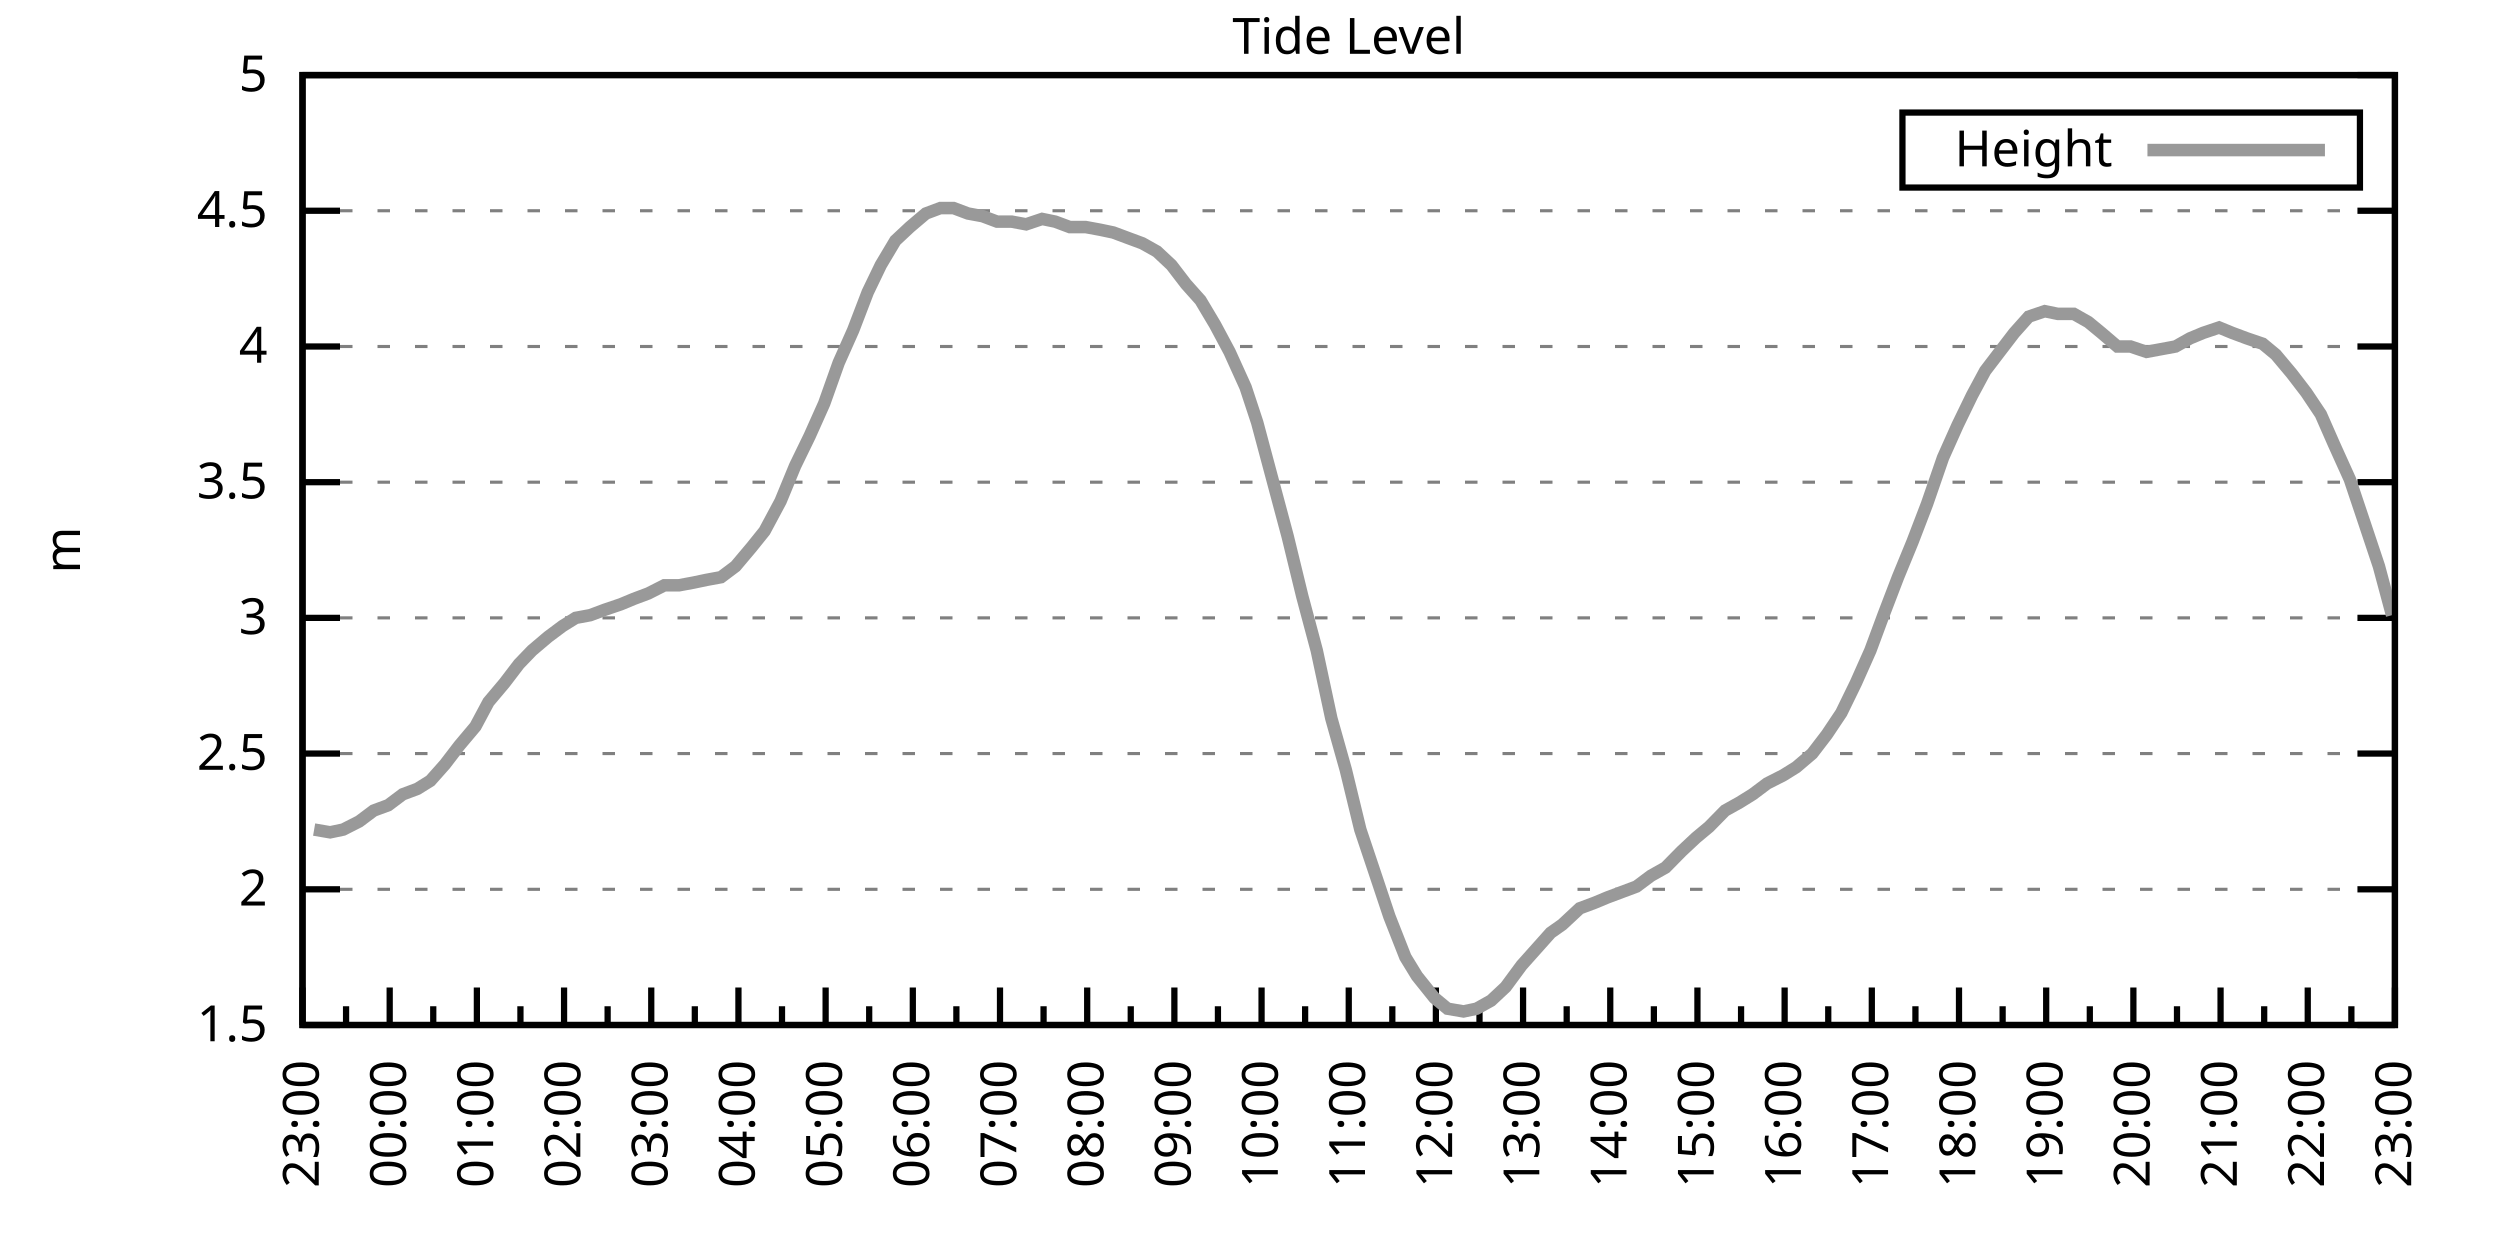
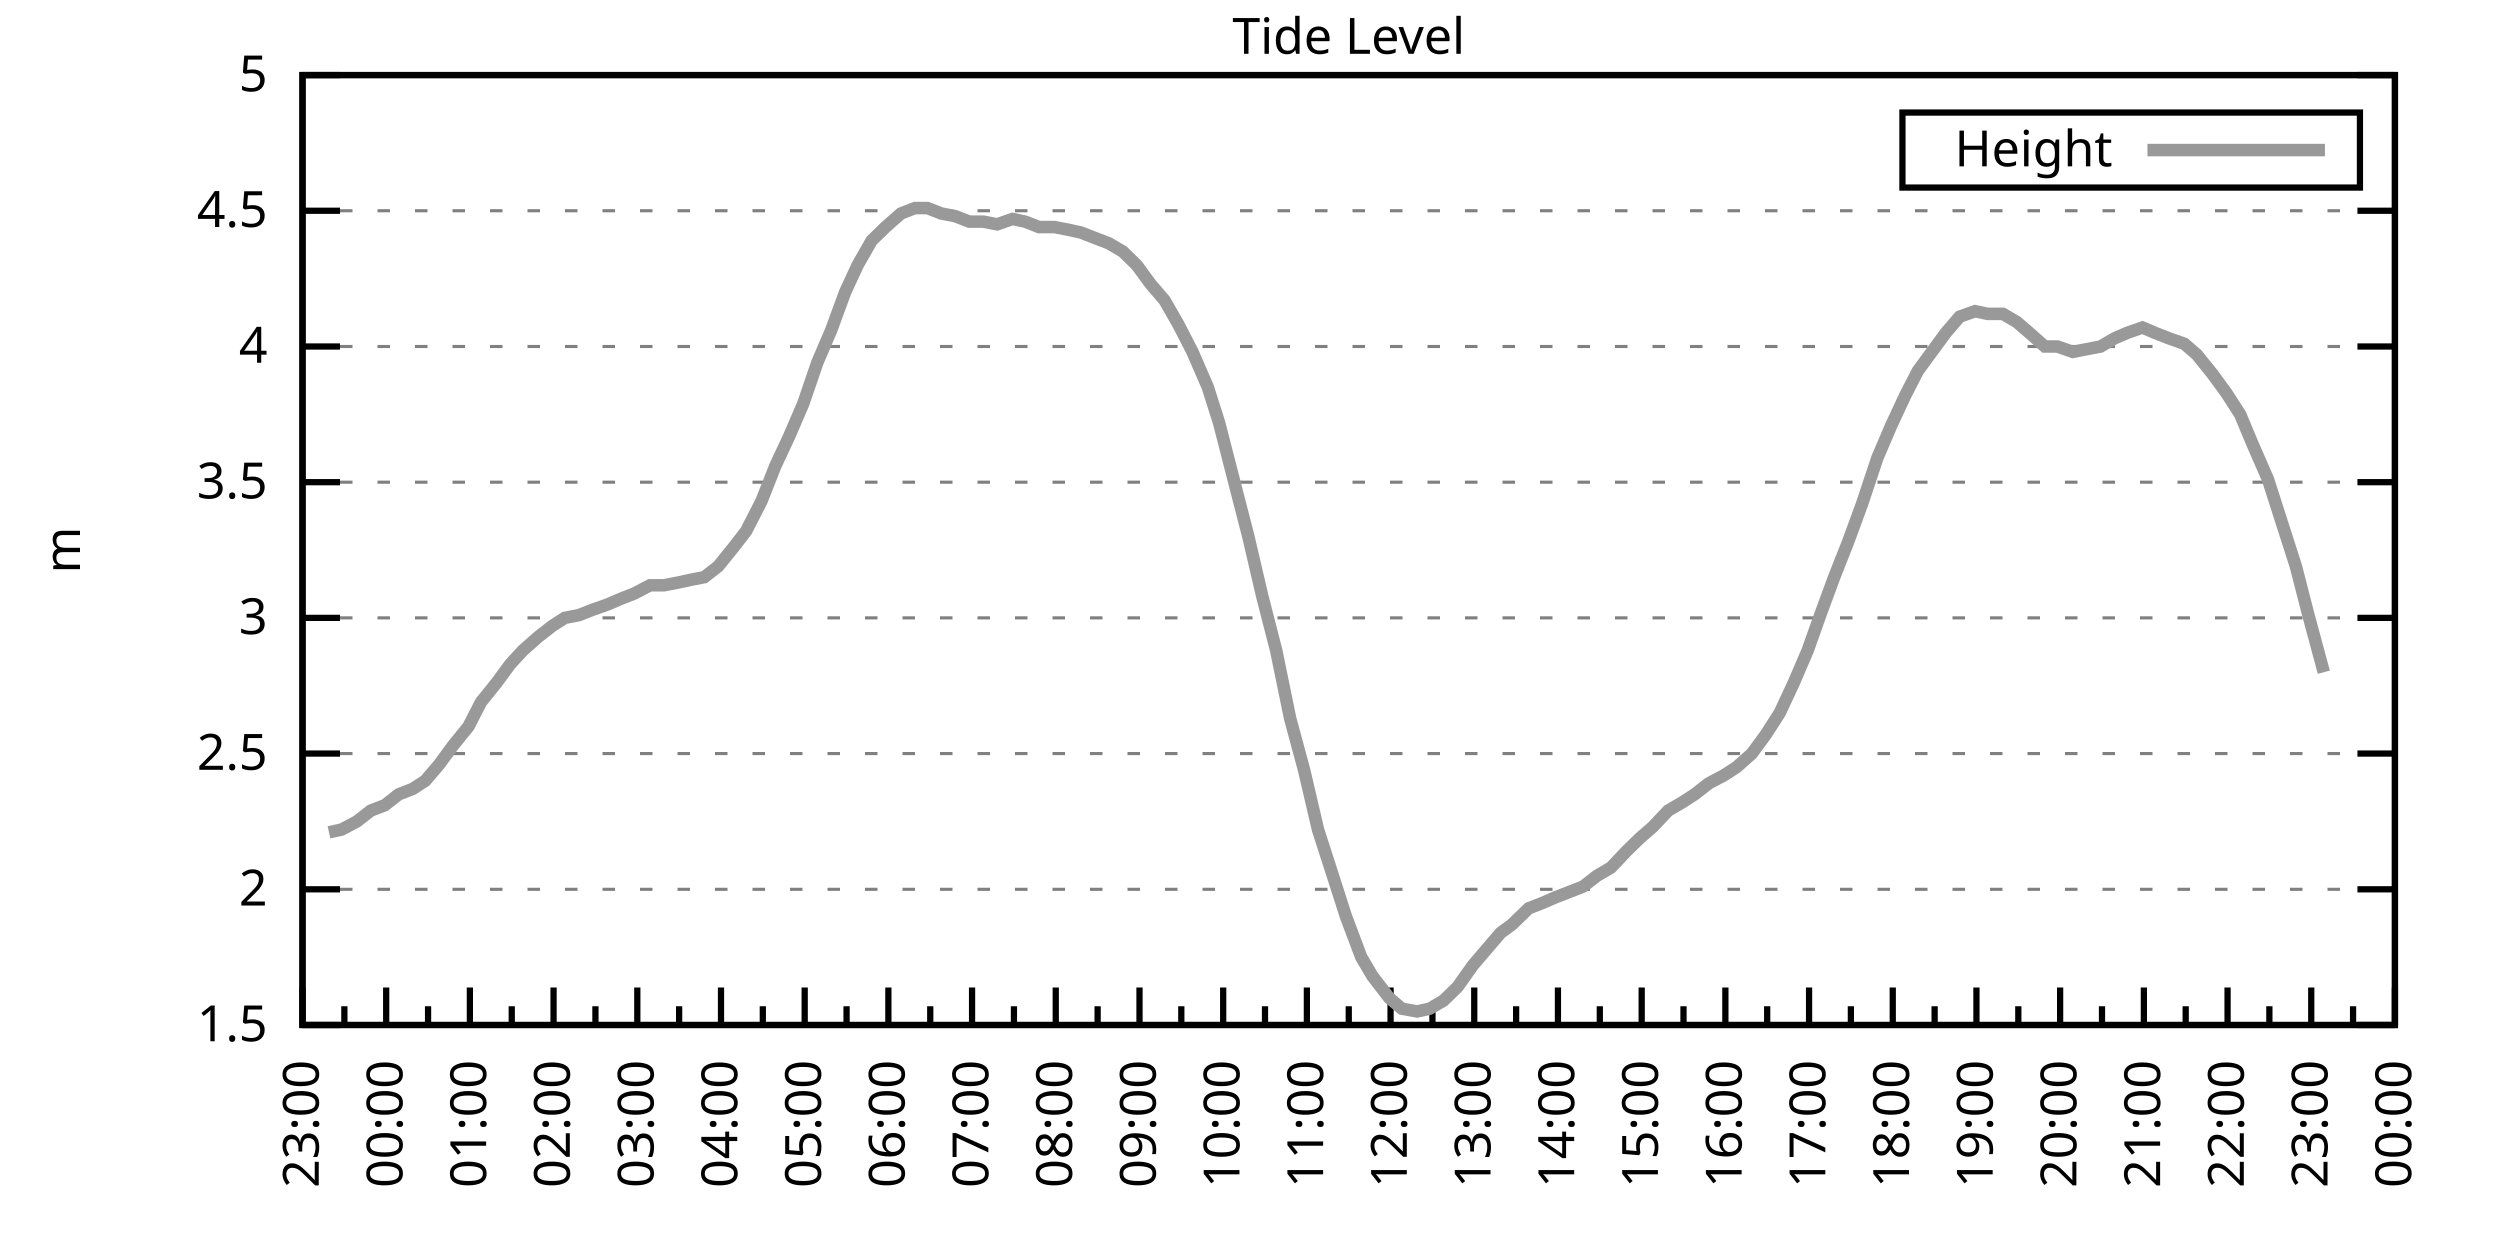
<svg xmlns="http://www.w3.org/2000/svg" xmlns:xlink="http://www.w3.org/1999/xlink" width="400" height="200" viewBox="0 0 400 200">
  <g id="gnuplot_canvas">
    <rect x="0" y="0" width="400" height="200" fill="none" />
    <defs>
      <circle id="gpDot" r="0.5" stroke-width="0.5" stroke="currentColor" />
      <path id="gpPt0" stroke-width="0.333" stroke="currentColor" d="M-1,0 h2 M0,-1 v2" />
      <path id="gpPt1" stroke-width="0.333" stroke="currentColor" d="M-1,-1 L1,1 M1,-1 L-1,1" />
      <path id="gpPt2" stroke-width="0.333" stroke="currentColor" d="M-1,0 L1,0 M0,-1 L0,1 M-1,-1 L1,1 M-1,1 L1,-1" />
      <rect id="gpPt3" stroke-width="0.333" stroke="currentColor" x="-1" y="-1" width="2" height="2" />
      <rect id="gpPt4" stroke-width="0.333" stroke="currentColor" fill="currentColor" x="-1" y="-1" width="2" height="2" />
      <circle id="gpPt5" stroke-width="0.333" stroke="currentColor" cx="0" cy="0" r="1" />
      <use xlink:href="#gpPt5" id="gpPt6" fill="currentColor" stroke="none" />
      <path id="gpPt7" stroke-width="0.333" stroke="currentColor" d="M0,-1.33 L-1.33,0.67 L1.33,0.67 z" />
      <use xlink:href="#gpPt7" id="gpPt8" fill="currentColor" stroke="none" />
      <use xlink:href="#gpPt7" id="gpPt9" stroke="currentColor" transform="rotate(180)" />
      <use xlink:href="#gpPt9" id="gpPt10" fill="currentColor" stroke="none" />
      <use xlink:href="#gpPt3" id="gpPt11" stroke="currentColor" transform="rotate(45)" />
      <use xlink:href="#gpPt11" id="gpPt12" fill="currentColor" stroke="none" />
      <path id="gpPt13" stroke-width="0.333" stroke="currentColor" d="M0,1.330 L1.265,0.411 L0.782,-1.067 L-0.782,-1.076 L-1.265,0.411 z" />
      <use xlink:href="#gpPt13" id="gpPt14" fill="currentColor" stroke="none" />
      <filter id="textbox" filterUnits="objectBoundingBox" x="0" y="0" height="1" width="1">
        <feFlood flood-color="white" flood-opacity="1" result="bgnd" />
        <feComposite in="SourceGraphic" in2="bgnd" operator="atop" />
      </filter>
      <filter id="greybox" filterUnits="objectBoundingBox" x="0" y="0" height="1" width="1">
        <feFlood flood-color="lightgrey" flood-opacity="1" result="grey" />
        <feComposite in="SourceGraphic" in2="grey" operator="atop" />
      </filter>
    </defs>
    <g fill="none" color="white" stroke="currentColor" stroke-width="1.00" stroke-linecap="butt" stroke-linejoin="miter">
</g>
    <g fill="none" color="black" stroke="currentColor" stroke-width="1.00" stroke-linecap="butt" stroke-linejoin="miter">
      <g stroke="none" shape-rendering="crispEdges">
        <polygon fill="rgb(255, 255, 255)" points="48.40,164.00 383.18,164.00 383.18,12.02 48.40,12.02 " />
      </g>
    </g>
    <g fill="none" color="black" stroke="currentColor" stroke-width="1.00" stroke-linecap="butt" stroke-linejoin="miter">
</g>
    <g fill="none" color="black" stroke="black" stroke-width="0.50" stroke-linecap="butt" stroke-linejoin="miter">
</g>
    <g fill="none" color="gray" stroke="currentColor" stroke-width="0.50" stroke-linecap="butt" stroke-linejoin="miter">
      <path stroke="gray" stroke-dasharray="2,4" class="gridline" d="M48.40,164.00 L383.19,164.00  " />
    </g>
    <g fill="none" color="gray" stroke="gray" stroke-width="1.00" stroke-linecap="butt" stroke-linejoin="miter">
</g>
    <g fill="none" color="black" stroke="currentColor" stroke-width="1.00" stroke-linecap="butt" stroke-linejoin="miter">
      <path stroke="black" d="M48.40,164.00 L54.40,164.00 M383.19,164.00 L377.19,164.00  " />
      <g transform="translate(42.80,166.60)" stroke="none" fill="black" font-family="Sans" font-size="8.00" text-anchor="end">
        <text>
          <tspan font-family="Sans"> 1.5</tspan>
        </text>
      </g>
    </g>
    <g fill="none" color="black" stroke="currentColor" stroke-width="1.00" stroke-linecap="butt" stroke-linejoin="miter">
</g>
    <g fill="none" color="black" stroke="black" stroke-width="0.50" stroke-linecap="butt" stroke-linejoin="miter">
</g>
    <g fill="none" color="gray" stroke="currentColor" stroke-width="0.50" stroke-linecap="butt" stroke-linejoin="miter">
      <path stroke="gray" stroke-dasharray="2,4" class="gridline" d="M48.40,142.29 L383.19,142.29  " />
    </g>
    <g fill="none" color="gray" stroke="gray" stroke-width="1.00" stroke-linecap="butt" stroke-linejoin="miter">
</g>
    <g fill="none" color="black" stroke="currentColor" stroke-width="1.00" stroke-linecap="butt" stroke-linejoin="miter">
      <path stroke="black" d="M48.40,142.29 L54.40,142.29 M383.19,142.29 L377.19,142.29  " />
      <g transform="translate(42.80,144.89)" stroke="none" fill="black" font-family="Sans" font-size="8.00" text-anchor="end">
        <text>
          <tspan font-family="Sans"> 2</tspan>
        </text>
      </g>
    </g>
    <g fill="none" color="black" stroke="currentColor" stroke-width="1.00" stroke-linecap="butt" stroke-linejoin="miter">
</g>
    <g fill="none" color="black" stroke="black" stroke-width="0.50" stroke-linecap="butt" stroke-linejoin="miter">
</g>
    <g fill="none" color="gray" stroke="currentColor" stroke-width="0.50" stroke-linecap="butt" stroke-linejoin="miter">
      <path stroke="gray" stroke-dasharray="2,4" class="gridline" d="M48.40,120.57 L383.19,120.57  " />
    </g>
    <g fill="none" color="gray" stroke="gray" stroke-width="1.00" stroke-linecap="butt" stroke-linejoin="miter">
</g>
    <g fill="none" color="black" stroke="currentColor" stroke-width="1.00" stroke-linecap="butt" stroke-linejoin="miter">
      <path stroke="black" d="M48.40,120.57 L54.40,120.57 M383.19,120.57 L377.19,120.57  " />
      <g transform="translate(42.80,123.17)" stroke="none" fill="black" font-family="Sans" font-size="8.00" text-anchor="end">
        <text>
          <tspan font-family="Sans"> 2.5</tspan>
        </text>
      </g>
    </g>
    <g fill="none" color="black" stroke="currentColor" stroke-width="1.00" stroke-linecap="butt" stroke-linejoin="miter">
</g>
    <g fill="none" color="black" stroke="black" stroke-width="0.50" stroke-linecap="butt" stroke-linejoin="miter">
</g>
    <g fill="none" color="gray" stroke="currentColor" stroke-width="0.50" stroke-linecap="butt" stroke-linejoin="miter">
      <path stroke="gray" stroke-dasharray="2,4" class="gridline" d="M48.40,98.86 L383.19,98.86  " />
    </g>
    <g fill="none" color="gray" stroke="gray" stroke-width="1.00" stroke-linecap="butt" stroke-linejoin="miter">
</g>
    <g fill="none" color="black" stroke="currentColor" stroke-width="1.00" stroke-linecap="butt" stroke-linejoin="miter">
      <path stroke="black" d="M48.40,98.86 L54.40,98.86 M383.19,98.86 L377.19,98.86  " />
      <g transform="translate(42.80,101.46)" stroke="none" fill="black" font-family="Sans" font-size="8.00" text-anchor="end">
        <text>
          <tspan font-family="Sans"> 3</tspan>
        </text>
      </g>
    </g>
    <g fill="none" color="black" stroke="currentColor" stroke-width="1.00" stroke-linecap="butt" stroke-linejoin="miter">
</g>
    <g fill="none" color="black" stroke="black" stroke-width="0.50" stroke-linecap="butt" stroke-linejoin="miter">
</g>
    <g fill="none" color="gray" stroke="currentColor" stroke-width="0.50" stroke-linecap="butt" stroke-linejoin="miter">
      <path stroke="gray" stroke-dasharray="2,4" class="gridline" d="M48.40,77.15 L383.19,77.15  " />
    </g>
    <g fill="none" color="gray" stroke="gray" stroke-width="1.00" stroke-linecap="butt" stroke-linejoin="miter">
</g>
    <g fill="none" color="black" stroke="currentColor" stroke-width="1.00" stroke-linecap="butt" stroke-linejoin="miter">
      <path stroke="black" d="M48.40,77.15 L54.40,77.15 M383.19,77.15 L377.19,77.15  " />
      <g transform="translate(42.80,79.75)" stroke="none" fill="black" font-family="Sans" font-size="8.00" text-anchor="end">
        <text>
          <tspan font-family="Sans"> 3.5</tspan>
        </text>
      </g>
    </g>
    <g fill="none" color="black" stroke="currentColor" stroke-width="1.00" stroke-linecap="butt" stroke-linejoin="miter">
</g>
    <g fill="none" color="black" stroke="black" stroke-width="0.50" stroke-linecap="butt" stroke-linejoin="miter">
</g>
    <g fill="none" color="gray" stroke="currentColor" stroke-width="0.50" stroke-linecap="butt" stroke-linejoin="miter">
      <path stroke="gray" stroke-dasharray="2,4" class="gridline" d="M48.40,55.44 L383.19,55.44  " />
    </g>
    <g fill="none" color="gray" stroke="gray" stroke-width="1.00" stroke-linecap="butt" stroke-linejoin="miter">
</g>
    <g fill="none" color="black" stroke="currentColor" stroke-width="1.00" stroke-linecap="butt" stroke-linejoin="miter">
      <path stroke="black" d="M48.40,55.44 L54.40,55.44 M383.19,55.44 L377.19,55.44  " />
      <g transform="translate(42.80,58.04)" stroke="none" fill="black" font-family="Sans" font-size="8.00" text-anchor="end">
        <text>
          <tspan font-family="Sans"> 4</tspan>
        </text>
      </g>
    </g>
    <g fill="none" color="black" stroke="currentColor" stroke-width="1.00" stroke-linecap="butt" stroke-linejoin="miter">
</g>
    <g fill="none" color="black" stroke="black" stroke-width="0.50" stroke-linecap="butt" stroke-linejoin="miter">
</g>
    <g fill="none" color="gray" stroke="currentColor" stroke-width="0.50" stroke-linecap="butt" stroke-linejoin="miter">
      <path stroke="gray" stroke-dasharray="2,4" class="gridline" d="M48.40,33.72 L383.19,33.72  " />
    </g>
    <g fill="none" color="gray" stroke="gray" stroke-width="1.00" stroke-linecap="butt" stroke-linejoin="miter">
</g>
    <g fill="none" color="black" stroke="currentColor" stroke-width="1.00" stroke-linecap="butt" stroke-linejoin="miter">
      <path stroke="black" d="M48.40,33.72 L54.40,33.72 M383.19,33.72 L377.19,33.72  " />
      <g transform="translate(42.80,36.32)" stroke="none" fill="black" font-family="Sans" font-size="8.00" text-anchor="end">
        <text>
          <tspan font-family="Sans"> 4.5</tspan>
        </text>
      </g>
    </g>
    <g fill="none" color="black" stroke="currentColor" stroke-width="1.00" stroke-linecap="butt" stroke-linejoin="miter">
</g>
    <g fill="none" color="black" stroke="black" stroke-width="0.50" stroke-linecap="butt" stroke-linejoin="miter">
</g>
    <g fill="none" color="gray" stroke="currentColor" stroke-width="0.50" stroke-linecap="butt" stroke-linejoin="miter">
      <path stroke="gray" stroke-dasharray="2,4" class="gridline" d="M48.40,12.01 L383.19,12.01  " />
    </g>
    <g fill="none" color="gray" stroke="gray" stroke-width="1.00" stroke-linecap="butt" stroke-linejoin="miter">
</g>
    <g fill="none" color="black" stroke="currentColor" stroke-width="1.00" stroke-linecap="butt" stroke-linejoin="miter">
      <path stroke="black" d="M48.40,12.01 L54.40,12.01 M383.19,12.01 L377.19,12.01  " />
      <g transform="translate(42.80,14.61)" stroke="none" fill="black" font-family="Sans" font-size="8.00" text-anchor="end">
        <text>
          <tspan font-family="Sans"> 5</tspan>
        </text>
      </g>
    </g>
    <g fill="none" color="black" stroke="currentColor" stroke-width="1.00" stroke-linecap="butt" stroke-linejoin="miter">
      <path stroke="black" d="M48.40,164.00 L48.40,158.00  " />
      <g transform="translate(51.00,169.60) rotate(270)" stroke="none" fill="black" font-family="Sans" font-size="8.00" text-anchor="end">
        <text>
          <tspan font-family="Sans">23:00</tspan>
        </text>
      </g>
    </g>
    <g fill="none" color="black" stroke="currentColor" stroke-width="1.00" stroke-linecap="butt" stroke-linejoin="miter">
-       <path stroke="black" d="M55.37,164.00 L55.37,161.00 M62.35,164.00 L62.35,158.00  " />
-       <g transform="translate(64.95,169.60) rotate(270)" stroke="none" fill="black" font-family="Sans" font-size="8.00" text-anchor="end">
+       <path stroke="black" d="M55.10,164.00 L55.10,161.00 M61.79,164.00 L61.79,158.00  " />
+       <g transform="translate(64.39,169.60) rotate(270)" stroke="none" fill="black" font-family="Sans" font-size="8.00" text-anchor="end">
        <text>
          <tspan font-family="Sans">00:00</tspan>
        </text>
      </g>
    </g>
    <g fill="none" color="black" stroke="currentColor" stroke-width="1.00" stroke-linecap="butt" stroke-linejoin="miter">
-       <path stroke="black" d="M69.32,164.00 L69.32,161.00 M76.30,164.00 L76.30,158.00  " />
-       <g transform="translate(78.90,169.60) rotate(270)" stroke="none" fill="black" font-family="Sans" font-size="8.00" text-anchor="end">
+       <path stroke="black" d="M68.49,164.00 L68.49,161.00 M75.18,164.00 L75.18,158.00  " />
+       <g transform="translate(77.78,169.60) rotate(270)" stroke="none" fill="black" font-family="Sans" font-size="8.00" text-anchor="end">
        <text>
          <tspan font-family="Sans">01:00</tspan>
        </text>
      </g>
    </g>
    <g fill="none" color="black" stroke="currentColor" stroke-width="1.00" stroke-linecap="butt" stroke-linejoin="miter">
-       <path stroke="black" d="M83.27,164.00 L83.27,161.00 M90.25,164.00 L90.25,158.00  " />
-       <g transform="translate(92.85,169.60) rotate(270)" stroke="none" fill="black" font-family="Sans" font-size="8.00" text-anchor="end">
+       <path stroke="black" d="M81.88,164.00 L81.88,161.00 M88.57,164.00 L88.57,158.00  " />
+       <g transform="translate(91.17,169.60) rotate(270)" stroke="none" fill="black" font-family="Sans" font-size="8.00" text-anchor="end">
        <text>
          <tspan font-family="Sans">02:00</tspan>
        </text>
      </g>
    </g>
    <g fill="none" color="black" stroke="currentColor" stroke-width="1.00" stroke-linecap="butt" stroke-linejoin="miter">
-       <path stroke="black" d="M97.22,164.00 L97.22,161.00 M104.20,164.00 L104.20,158.00  " />
-       <g transform="translate(106.80,169.60) rotate(270)" stroke="none" fill="black" font-family="Sans" font-size="8.00" text-anchor="end">
+       <path stroke="black" d="M95.27,164.00 L95.27,161.00 M101.97,164.00 L101.97,158.00  " />
+       <g transform="translate(104.57,169.60) rotate(270)" stroke="none" fill="black" font-family="Sans" font-size="8.00" text-anchor="end">
        <text>
          <tspan font-family="Sans">03:00</tspan>
        </text>
      </g>
    </g>
    <g fill="none" color="black" stroke="currentColor" stroke-width="1.00" stroke-linecap="butt" stroke-linejoin="miter">
-       <path stroke="black" d="M111.17,164.00 L111.17,161.00 M118.15,164.00 L118.15,158.00  " />
-       <g transform="translate(120.75,169.60) rotate(270)" stroke="none" fill="black" font-family="Sans" font-size="8.00" text-anchor="end">
+       <path stroke="black" d="M108.66,164.00 L108.66,161.00 M115.36,164.00 L115.36,158.00  " />
+       <g transform="translate(117.96,169.60) rotate(270)" stroke="none" fill="black" font-family="Sans" font-size="8.00" text-anchor="end">
        <text>
          <tspan font-family="Sans">04:00</tspan>
        </text>
      </g>
    </g>
    <g fill="none" color="black" stroke="currentColor" stroke-width="1.00" stroke-linecap="butt" stroke-linejoin="miter">
-       <path stroke="black" d="M125.12,164.00 L125.12,161.00 M132.10,164.00 L132.10,158.00  " />
-       <g transform="translate(134.70,169.60) rotate(270)" stroke="none" fill="black" font-family="Sans" font-size="8.00" text-anchor="end">
+       <path stroke="black" d="M122.05,164.00 L122.05,161.00 M128.75,164.00 L128.75,158.00  " />
+       <g transform="translate(131.35,169.60) rotate(270)" stroke="none" fill="black" font-family="Sans" font-size="8.00" text-anchor="end">
        <text>
          <tspan font-family="Sans">05:00</tspan>
        </text>
      </g>
    </g>
    <g fill="none" color="black" stroke="currentColor" stroke-width="1.00" stroke-linecap="butt" stroke-linejoin="miter">
-       <path stroke="black" d="M139.07,164.00 L139.07,161.00 M146.05,164.00 L146.05,158.00  " />
-       <g transform="translate(148.65,169.60) rotate(270)" stroke="none" fill="black" font-family="Sans" font-size="8.00" text-anchor="end">
+       <path stroke="black" d="M135.45,164.00 L135.45,161.00 M142.14,164.00 L142.14,158.00  " />
+       <g transform="translate(144.74,169.60) rotate(270)" stroke="none" fill="black" font-family="Sans" font-size="8.00" text-anchor="end">
        <text>
          <tspan font-family="Sans">06:00</tspan>
        </text>
      </g>
    </g>
    <g fill="none" color="black" stroke="currentColor" stroke-width="1.00" stroke-linecap="butt" stroke-linejoin="miter">
-       <path stroke="black" d="M153.02,164.00 L153.02,161.00 M160.00,164.00 L160.00,158.00  " />
-       <g transform="translate(162.60,169.60) rotate(270)" stroke="none" fill="black" font-family="Sans" font-size="8.00" text-anchor="end">
+       <path stroke="black" d="M148.84,164.00 L148.84,161.00 M155.53,164.00 L155.53,158.00  " />
+       <g transform="translate(158.13,169.60) rotate(270)" stroke="none" fill="black" font-family="Sans" font-size="8.00" text-anchor="end">
        <text>
          <tspan font-family="Sans">07:00</tspan>
        </text>
      </g>
    </g>
    <g fill="none" color="black" stroke="currentColor" stroke-width="1.00" stroke-linecap="butt" stroke-linejoin="miter">
-       <path stroke="black" d="M166.97,164.00 L166.97,161.00 M173.95,164.00 L173.95,158.00  " />
-       <g transform="translate(176.55,169.60) rotate(270)" stroke="none" fill="black" font-family="Sans" font-size="8.00" text-anchor="end">
+       <path stroke="black" d="M162.23,164.00 L162.23,161.00 M168.92,164.00 L168.92,158.00  " />
+       <g transform="translate(171.52,169.60) rotate(270)" stroke="none" fill="black" font-family="Sans" font-size="8.00" text-anchor="end">
        <text>
          <tspan font-family="Sans">08:00</tspan>
        </text>
      </g>
    </g>
    <g fill="none" color="black" stroke="currentColor" stroke-width="1.00" stroke-linecap="butt" stroke-linejoin="miter">
-       <path stroke="black" d="M180.92,164.00 L180.92,161.00 M187.90,164.00 L187.90,158.00  " />
-       <g transform="translate(190.50,169.60) rotate(270)" stroke="none" fill="black" font-family="Sans" font-size="8.00" text-anchor="end">
+       <path stroke="black" d="M175.62,164.00 L175.62,161.00 M182.32,164.00 L182.32,158.00  " />
+       <g transform="translate(184.92,169.60) rotate(270)" stroke="none" fill="black" font-family="Sans" font-size="8.00" text-anchor="end">
        <text>
          <tspan font-family="Sans">09:00</tspan>
        </text>
      </g>
    </g>
    <g fill="none" color="black" stroke="currentColor" stroke-width="1.00" stroke-linecap="butt" stroke-linejoin="miter">
-       <path stroke="black" d="M194.87,164.00 L194.87,161.00 M201.85,164.00 L201.85,158.00  " />
-       <g transform="translate(204.45,169.60) rotate(270)" stroke="none" fill="black" font-family="Sans" font-size="8.00" text-anchor="end">
+       <path stroke="black" d="M189.01,164.00 L189.01,161.00 M195.71,164.00 L195.71,158.00  " />
+       <g transform="translate(198.31,169.60) rotate(270)" stroke="none" fill="black" font-family="Sans" font-size="8.00" text-anchor="end">
        <text>
          <tspan font-family="Sans">10:00</tspan>
        </text>
      </g>
    </g>
    <g fill="none" color="black" stroke="currentColor" stroke-width="1.00" stroke-linecap="butt" stroke-linejoin="miter">
-       <path stroke="black" d="M208.82,164.00 L208.82,161.00 M215.80,164.00 L215.80,158.00  " />
-       <g transform="translate(218.40,169.60) rotate(270)" stroke="none" fill="black" font-family="Sans" font-size="8.00" text-anchor="end">
+       <path stroke="black" d="M202.40,164.00 L202.40,161.00 M209.10,164.00 L209.10,158.00  " />
+       <g transform="translate(211.70,169.60) rotate(270)" stroke="none" fill="black" font-family="Sans" font-size="8.00" text-anchor="end">
        <text>
          <tspan font-family="Sans">11:00</tspan>
        </text>
      </g>
    </g>
    <g fill="none" color="black" stroke="currentColor" stroke-width="1.00" stroke-linecap="butt" stroke-linejoin="miter">
-       <path stroke="black" d="M222.77,164.00 L222.77,161.00 M229.74,164.00 L229.74,158.00  " />
-       <g transform="translate(232.34,169.60) rotate(270)" stroke="none" fill="black" font-family="Sans" font-size="8.00" text-anchor="end">
+       <path stroke="black" d="M215.80,164.00 L215.80,161.00 M222.49,164.00 L222.49,158.00  " />
+       <g transform="translate(225.09,169.60) rotate(270)" stroke="none" fill="black" font-family="Sans" font-size="8.00" text-anchor="end">
        <text>
          <tspan font-family="Sans">12:00</tspan>
        </text>
      </g>
    </g>
    <g fill="none" color="black" stroke="currentColor" stroke-width="1.00" stroke-linecap="butt" stroke-linejoin="miter">
-       <path stroke="black" d="M236.72,164.00 L236.72,161.00 M243.69,164.00 L243.69,158.00  " />
-       <g transform="translate(246.29,169.60) rotate(270)" stroke="none" fill="black" font-family="Sans" font-size="8.00" text-anchor="end">
+       <path stroke="black" d="M229.19,164.00 L229.19,161.00 M235.88,164.00 L235.88,158.00  " />
+       <g transform="translate(238.48,169.60) rotate(270)" stroke="none" fill="black" font-family="Sans" font-size="8.00" text-anchor="end">
        <text>
          <tspan font-family="Sans">13:00</tspan>
        </text>
      </g>
    </g>
    <g fill="none" color="black" stroke="currentColor" stroke-width="1.00" stroke-linecap="butt" stroke-linejoin="miter">
-       <path stroke="black" d="M250.67,164.00 L250.67,161.00 M257.64,164.00 L257.64,158.00  " />
-       <g transform="translate(260.24,169.60) rotate(270)" stroke="none" fill="black" font-family="Sans" font-size="8.00" text-anchor="end">
+       <path stroke="black" d="M242.58,164.00 L242.58,161.00 M249.27,164.00 L249.27,158.00  " />
+       <g transform="translate(251.87,169.60) rotate(270)" stroke="none" fill="black" font-family="Sans" font-size="8.00" text-anchor="end">
        <text>
          <tspan font-family="Sans">14:00</tspan>
        </text>
      </g>
    </g>
    <g fill="none" color="black" stroke="currentColor" stroke-width="1.00" stroke-linecap="butt" stroke-linejoin="miter">
-       <path stroke="black" d="M264.62,164.00 L264.62,161.00 M271.59,164.00 L271.59,158.00  " />
-       <g transform="translate(274.19,169.60) rotate(270)" stroke="none" fill="black" font-family="Sans" font-size="8.00" text-anchor="end">
+       <path stroke="black" d="M255.97,164.00 L255.97,161.00 M262.67,164.00 L262.67,158.00  " />
+       <g transform="translate(265.27,169.60) rotate(270)" stroke="none" fill="black" font-family="Sans" font-size="8.00" text-anchor="end">
        <text>
          <tspan font-family="Sans">15:00</tspan>
        </text>
      </g>
    </g>
    <g fill="none" color="black" stroke="currentColor" stroke-width="1.00" stroke-linecap="butt" stroke-linejoin="miter">
-       <path stroke="black" d="M278.57,164.00 L278.57,161.00 M285.54,164.00 L285.54,158.00  " />
-       <g transform="translate(288.14,169.60) rotate(270)" stroke="none" fill="black" font-family="Sans" font-size="8.00" text-anchor="end">
+       <path stroke="black" d="M269.36,164.00 L269.36,161.00 M276.06,164.00 L276.06,158.00  " />
+       <g transform="translate(278.66,169.60) rotate(270)" stroke="none" fill="black" font-family="Sans" font-size="8.00" text-anchor="end">
        <text>
          <tspan font-family="Sans">16:00</tspan>
        </text>
      </g>
    </g>
    <g fill="none" color="black" stroke="currentColor" stroke-width="1.00" stroke-linecap="butt" stroke-linejoin="miter">
-       <path stroke="black" d="M292.52,164.00 L292.52,161.00 M299.49,164.00 L299.49,158.00  " />
-       <g transform="translate(302.09,169.60) rotate(270)" stroke="none" fill="black" font-family="Sans" font-size="8.00" text-anchor="end">
+       <path stroke="black" d="M282.75,164.00 L282.75,161.00 M289.45,164.00 L289.45,158.00  " />
+       <g transform="translate(292.05,169.60) rotate(270)" stroke="none" fill="black" font-family="Sans" font-size="8.00" text-anchor="end">
        <text>
          <tspan font-family="Sans">17:00</tspan>
        </text>
      </g>
    </g>
    <g fill="none" color="black" stroke="currentColor" stroke-width="1.00" stroke-linecap="butt" stroke-linejoin="miter">
-       <path stroke="black" d="M306.47,164.00 L306.47,161.00 M313.44,164.00 L313.44,158.00  " />
-       <g transform="translate(316.04,169.60) rotate(270)" stroke="none" fill="black" font-family="Sans" font-size="8.00" text-anchor="end">
+       <path stroke="black" d="M296.14,164.00 L296.14,161.00 M302.84,164.00 L302.84,158.00  " />
+       <g transform="translate(305.44,169.60) rotate(270)" stroke="none" fill="black" font-family="Sans" font-size="8.00" text-anchor="end">
        <text>
          <tspan font-family="Sans">18:00</tspan>
        </text>
      </g>
    </g>
    <g fill="none" color="black" stroke="currentColor" stroke-width="1.00" stroke-linecap="butt" stroke-linejoin="miter">
-       <path stroke="black" d="M320.42,164.00 L320.42,161.00 M327.39,164.00 L327.39,158.00  " />
-       <g transform="translate(329.99,169.60) rotate(270)" stroke="none" fill="black" font-family="Sans" font-size="8.00" text-anchor="end">
+       <path stroke="black" d="M309.54,164.00 L309.54,161.00 M316.23,164.00 L316.23,158.00  " />
+       <g transform="translate(318.83,169.60) rotate(270)" stroke="none" fill="black" font-family="Sans" font-size="8.00" text-anchor="end">
        <text>
          <tspan font-family="Sans">19:00</tspan>
        </text>
      </g>
    </g>
    <g fill="none" color="black" stroke="currentColor" stroke-width="1.00" stroke-linecap="butt" stroke-linejoin="miter">
-       <path stroke="black" d="M334.37,164.00 L334.37,161.00 M341.34,164.00 L341.34,158.00  " />
-       <g transform="translate(343.94,169.60) rotate(270)" stroke="none" fill="black" font-family="Sans" font-size="8.00" text-anchor="end">
+       <path stroke="black" d="M322.93,164.00 L322.93,161.00 M329.62,164.00 L329.62,158.00  " />
+       <g transform="translate(332.22,169.60) rotate(270)" stroke="none" fill="black" font-family="Sans" font-size="8.00" text-anchor="end">
        <text>
          <tspan font-family="Sans">20:00</tspan>
        </text>
      </g>
    </g>
    <g fill="none" color="black" stroke="currentColor" stroke-width="1.00" stroke-linecap="butt" stroke-linejoin="miter">
-       <path stroke="black" d="M348.32,164.00 L348.32,161.00 M355.29,164.00 L355.29,158.00  " />
-       <g transform="translate(357.89,169.60) rotate(270)" stroke="none" fill="black" font-family="Sans" font-size="8.00" text-anchor="end">
+       <path stroke="black" d="M336.32,164.00 L336.32,161.00 M343.02,164.00 L343.02,158.00  " />
+       <g transform="translate(345.62,169.60) rotate(270)" stroke="none" fill="black" font-family="Sans" font-size="8.00" text-anchor="end">
        <text>
          <tspan font-family="Sans">21:00</tspan>
        </text>
      </g>
    </g>
    <g fill="none" color="black" stroke="currentColor" stroke-width="1.00" stroke-linecap="butt" stroke-linejoin="miter">
-       <path stroke="black" d="M362.27,164.00 L362.27,161.00 M369.24,164.00 L369.24,158.00  " />
-       <g transform="translate(371.84,169.60) rotate(270)" stroke="none" fill="black" font-family="Sans" font-size="8.00" text-anchor="end">
+       <path stroke="black" d="M349.71,164.00 L349.71,161.00 M356.41,164.00 L356.41,158.00  " />
+       <g transform="translate(359.01,169.60) rotate(270)" stroke="none" fill="black" font-family="Sans" font-size="8.00" text-anchor="end">
        <text>
          <tspan font-family="Sans">22:00</tspan>
        </text>
      </g>
    </g>
    <g fill="none" color="black" stroke="currentColor" stroke-width="1.00" stroke-linecap="butt" stroke-linejoin="miter">
-       <path stroke="black" d="M376.22,164.00 L376.22,161.00 M383.19,164.00 L383.19,158.00  " />
+       <path stroke="black" d="M363.10,164.00 L363.10,161.00 M369.80,164.00 L369.80,158.00  " />
+       <g transform="translate(372.40,169.60) rotate(270)" stroke="none" fill="black" font-family="Sans" font-size="8.00" text-anchor="end">
+         <text>
+           <tspan font-family="Sans">23:00</tspan>
+         </text>
+       </g>
+     </g>
+     <g fill="none" color="black" stroke="currentColor" stroke-width="1.00" stroke-linecap="butt" stroke-linejoin="miter">
+       <path stroke="black" d="M376.49,164.00 L376.49,161.00 M383.19,164.00 L383.19,158.00  " />
      <g transform="translate(385.79,169.60) rotate(270)" stroke="none" fill="black" font-family="Sans" font-size="8.00" text-anchor="end">
        <text>
-           <tspan font-family="Sans">23:00</tspan>
+           <tspan font-family="Sans">00:00</tspan>
        </text>
      </g>
    </g>
    <g fill="none" color="black" stroke="currentColor" stroke-width="1.00" stroke-linecap="butt" stroke-linejoin="miter">
</g>
    <g fill="none" color="black" stroke="currentColor" stroke-width="1.00" stroke-linecap="butt" stroke-linejoin="miter">
      <path stroke="black" d="M48.40,12.01 L48.40,164.00 L383.19,164.00 L383.19,12.01 L48.40,12.01 Z  " />
    </g>
    <g fill="none" color="black" stroke="currentColor" stroke-width="1.00" stroke-linecap="butt" stroke-linejoin="miter">
      <g transform="translate(12.80,88.01) rotate(270)" stroke="none" fill="black" font-family="Sans" font-size="8.00" text-anchor="middle">
        <text>
          <tspan font-family="Sans">m</tspan>
        </text>
      </g>
    </g>
    <g fill="none" color="black" stroke="currentColor" stroke-width="1.00" stroke-linecap="butt" stroke-linejoin="miter">
</g>
    <g fill="none" color="black" stroke="currentColor" stroke-width="1.00" stroke-linecap="butt" stroke-linejoin="miter">
      <path stroke="black" d="M304.39,30.01 L304.39,18.01 L377.59,18.01 L377.59,30.01 L304.39,30.01 Z  " />
    </g>
    <g id="Tide_level_plot_1">
      <g fill="none" color="white" stroke="black" stroke-width="2.00" stroke-linecap="butt" stroke-linejoin="miter">
</g>
      <g fill="none" color="black" stroke="currentColor" stroke-width="2.00" stroke-linecap="butt" stroke-linejoin="miter">
        <g transform="translate(337.99,26.61)" stroke="none" fill="black" font-family="Sans" font-size="8.00" text-anchor="end">
          <text>
            <tspan font-family="Sans">Height</tspan>
          </text>
        </g>
      </g>
      <g fill="none" color="black" stroke="currentColor" stroke-width="2.00" stroke-linecap="butt" stroke-linejoin="miter">
-         <path stroke="rgb(153, 153, 153)" d="M343.59,24.01 L371.99,24.01 M50.26,132.73 L52.82,133.17 L54.91,132.73 L57.47,131.43 L59.79,129.69 L62.12,128.83   L64.44,127.09 L66.77,126.22 L68.86,124.92 L71.18,122.31 L73.51,119.27 L76.07,116.23 L78.16,112.32 L80.72,109.28   L83.04,106.24 L85.13,104.07 L87.69,101.90 L90.02,100.16 L92.11,98.86 L94.43,98.43 L96.76,97.56 L99.32,96.69   L101.41,95.82 L103.73,94.95 L106.29,93.65 L108.62,93.65 L110.94,93.22 L113.03,92.78 L115.36,92.35 L117.68,90.61   L120.24,87.57 L122.33,84.97 L124.89,80.19 L127.22,74.54 L129.54,69.77 L131.87,64.56 L134.19,58.04 L136.51,52.83   L138.84,46.75 L140.93,42.41 L143.26,38.50 L145.58,36.33 L148.14,34.16 L150.46,33.29 L152.56,33.29 L154.88,34.16   L157.21,34.59 L159.53,35.46 L161.86,35.46 L164.18,35.89 L166.74,35.03 L168.83,35.46 L171.16,36.33 L173.71,36.33   L176.04,36.76 L178.13,37.20 L180.46,38.07 L182.78,38.93 L185.11,40.24 L187.43,42.41 L189.76,45.45 L192.08,48.05   L194.41,51.96 L196.73,56.30 L199.29,61.95 L201.15,67.59 L203.94,78.02 L206.03,85.83 L208.36,95.39 L210.68,104.07   L213.01,114.93 L215.33,123.18 L217.65,132.73 L219.98,139.68 L222.30,146.63 L224.86,153.14 L226.72,156.18 L229.51,159.66   L231.60,161.39 L234.16,161.83 L236.25,161.39 L238.58,160.09 L240.90,157.92 L243.46,154.45 L245.79,151.84 L248.11,149.24   L249.97,147.93 L252.76,145.33 L255.09,144.46 L257.18,143.59 L259.50,142.72 L261.83,141.85 L264.15,140.12 L266.48,138.81   L269.04,136.21 L271.36,134.04 L273.45,132.30 L276.01,129.69 L278.34,128.39 L280.43,127.09 L282.75,125.35 L285.31,124.05   L287.40,122.75 L289.96,120.57 L292.29,117.53 L294.61,114.06 L296.94,109.28 L299.26,104.07 L301.35,98.43 L303.68,92.35   L306.00,86.70 L308.33,80.62 L310.88,73.24 L313.21,68.03 L315.53,63.25 L317.63,59.34 L319.95,56.30 L322.28,53.26   L324.60,50.66 L327.16,49.79 L329.25,50.22 L331.81,50.22 L334.13,51.53 L336.23,53.26 L338.78,55.44 L340.88,55.44   L343.43,56.30 L345.76,55.87 L348.08,55.44 L350.41,54.13 L352.50,53.26 L355.06,52.40 L357.15,53.26 L359.48,54.13   L362.03,55.00 L364.13,56.74 L366.68,59.78 L369.01,62.82 L371.33,66.29 L373.43,71.07 L375.98,76.71 L378.31,83.66   L380.63,90.61 L382.73,98.43  " />
+         <path stroke="rgb(153, 153, 153)" d="M343.59,24.01 L371.99,24.01 M52.64,133.17 L54.65,132.73 L57.10,131.43 L59.34,129.69 L61.57,128.83 L63.80,127.09   L66.03,126.22 L68.04,124.92 L70.27,122.31 L72.50,119.27 L74.96,116.23 L76.97,112.32 L79.42,109.28 L81.66,106.24   L83.66,104.07 L86.12,101.90 L88.35,100.16 L90.36,98.86 L92.59,98.43 L94.82,97.56 L97.28,96.69 L99.29,95.82   L101.52,94.95 L103.98,93.65 L106.21,93.65 L108.44,93.22 L110.45,92.78 L112.68,92.35 L114.91,90.61 L117.37,87.57   L119.38,84.97 L121.83,80.19 L124.06,74.54 L126.29,69.77 L128.53,64.56 L130.76,58.04 L132.99,52.83 L135.22,46.75   L137.23,42.41 L139.46,38.50 L141.69,36.33 L144.15,34.16 L146.38,33.29 L148.39,33.29 L150.62,34.16 L152.85,34.59   L155.09,35.46 L157.32,35.46 L159.55,35.89 L162.01,35.03 L164.01,35.46 L166.25,36.33 L168.70,36.33 L170.93,36.76   L172.94,37.20 L175.17,38.07 L177.41,38.93 L179.64,40.24 L181.87,42.41 L184.10,45.45 L186.33,48.05 L188.57,51.96   L190.80,56.30 L193.25,61.95 L195.04,67.59 L197.72,78.02 L199.73,85.83 L201.96,95.39 L204.19,104.07 L206.42,114.93   L208.65,123.18 L210.88,132.73 L213.12,139.68 L215.35,146.63 L217.80,153.14 L219.59,156.18 L222.27,159.66 L224.28,161.39   L226.73,161.83 L228.74,161.39 L230.97,160.09 L233.20,157.92 L235.66,154.45 L237.89,151.84 L240.12,149.24 L241.91,147.93   L244.59,145.33 L246.82,144.46 L248.83,143.59 L251.06,142.72 L253.29,141.85 L255.52,140.12 L257.76,138.81 L260.21,136.21   L262.44,134.04 L264.45,132.30 L266.91,129.69 L269.14,128.39 L271.15,127.09 L273.38,125.35 L275.83,124.05 L277.84,122.75   L280.30,120.57 L282.53,117.53 L284.76,114.06 L286.99,109.28 L289.23,104.07 L291.23,98.43 L293.47,92.35 L295.70,86.70   L297.93,80.62 L300.39,73.24 L302.62,68.03 L304.85,63.25 L306.86,59.34 L309.09,56.30 L311.32,53.26 L313.55,50.66   L316.01,49.79 L318.02,50.22 L320.47,50.22 L322.70,51.53 L324.71,53.26 L327.17,55.44 L329.18,55.44 L331.63,56.30   L333.86,55.87 L336.10,55.44 L338.33,54.13 L340.34,53.26 L342.79,52.40 L344.80,53.26 L347.03,54.13 L349.49,55.00   L351.50,56.74 L353.95,59.78 L356.18,62.82 L358.42,66.29 L360.42,71.07 L362.88,76.71 L365.11,83.66 L367.34,90.61   L369.35,98.43 L371.81,107.55  " />
      </g>
    </g>
    <g fill="none" color="black" stroke="currentColor" stroke-width="2.00" stroke-linecap="butt" stroke-linejoin="miter">
</g>
    <g fill="none" color="black" stroke="black" stroke-width="1.00" stroke-linecap="butt" stroke-linejoin="miter">
</g>
    <g fill="none" color="black" stroke="currentColor" stroke-width="1.00" stroke-linecap="butt" stroke-linejoin="miter">
      <path stroke="black" d="M48.40,12.01 L48.40,164.00 L383.19,164.00 L383.19,12.01 L48.40,12.01 Z  " />
    </g>
    <g fill="none" color="black" stroke="currentColor" stroke-width="1.00" stroke-linecap="butt" stroke-linejoin="miter">
      <g transform="translate(215.79,8.61)" stroke="none" fill="black" font-family="Sans" font-size="8.00" text-anchor="middle">
        <text>
          <tspan font-family="Sans">Tide Level</tspan>
        </text>
      </g>
    </g>
    <g fill="none" color="black" stroke="currentColor" stroke-width="1.00" stroke-linecap="butt" stroke-linejoin="miter">
</g>
  </g>
</svg>
